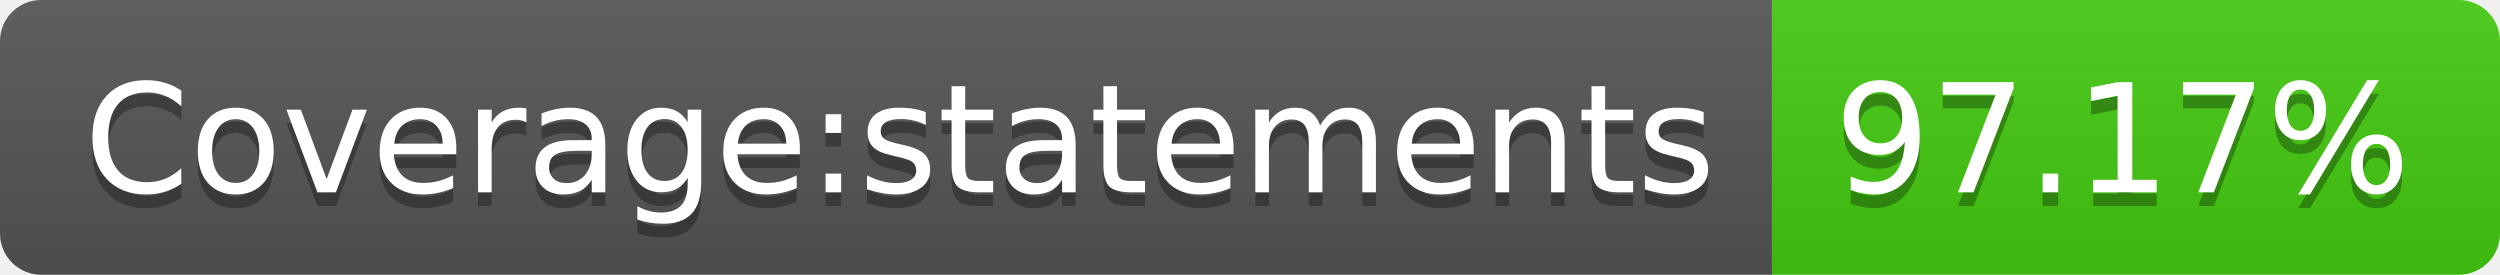
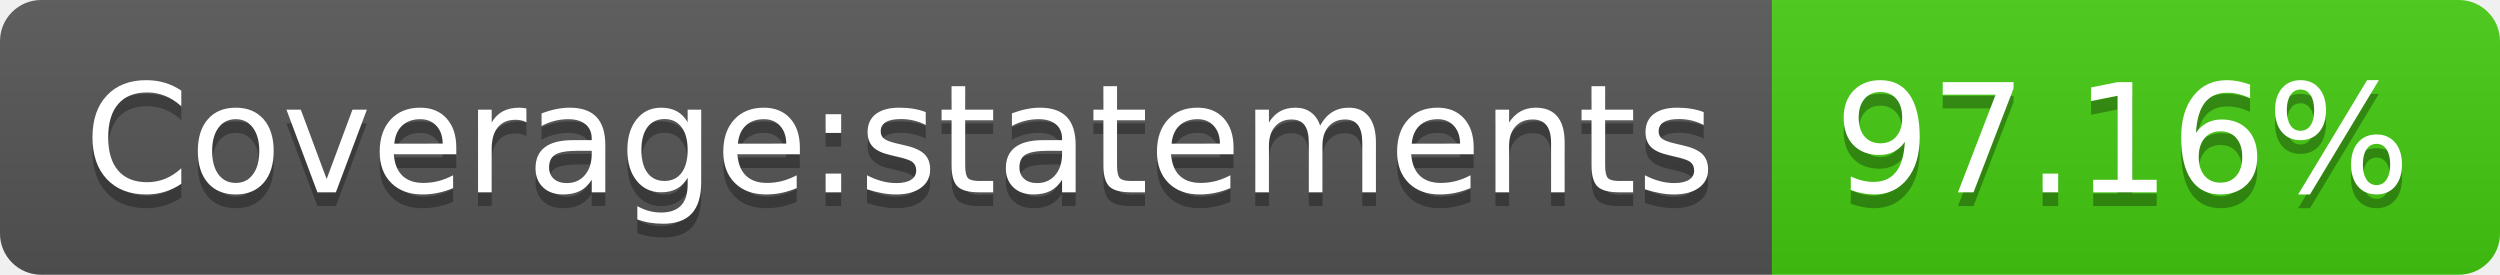
- <svg xmlns="http://www.w3.org/2000/svg" width="182" height="20" role="img" aria-label="Coverage:statements: 97.17%">
+ <svg xmlns="http://www.w3.org/2000/svg" width="182" height="20" role="img" aria-label="Coverage:statements: 97.16%">
  <linearGradient id="s" x2="0" y2="100%">
    <stop offset="0" stop-color="#bbb" stop-opacity=".1" />
    <stop offset="1" stop-opacity=".1" />
  </linearGradient>
  <clipPath id="r">
    <rect width="182" height="20" rx="3" fill="#fff" />
  </clipPath>
  <g clip-path="url(#r)">
    <rect width="129" height="20" fill="#555" />
    <rect x="129" width="53" height="20" fill="#4c1" />
    <rect width="182" height="20" fill="url(#s)" />
  </g>
  <g fill="#fff" text-anchor="middle" font-family="Verdana,Geneva,DejaVu Sans,sans-serif" text-rendering="geometricPrecision" font-size="110">
    <text aria-hidden="true" x="655" y="150" fill="#010101" fill-opacity=".3" transform="scale(.1)" textLength="1190">Coverage:statements</text>
    <text x="655" y="140" transform="scale(.1)" fill="#fff" textLength="1190">Coverage:statements</text>
-     <text aria-hidden="true" x="1545" y="150" fill="#010101" fill-opacity=".3" transform="scale(.1)" textLength="430">97.17%</text>
-     <text x="1545" y="140" transform="scale(.1)" fill="#fff" textLength="430">97.17%</text>
+     <text aria-hidden="true" x="1545" y="150" fill="#010101" fill-opacity=".3" transform="scale(.1)" textLength="430">97.16%</text>
+     <text x="1545" y="140" transform="scale(.1)" fill="#fff" textLength="430">97.16%</text>
  </g>
</svg>
